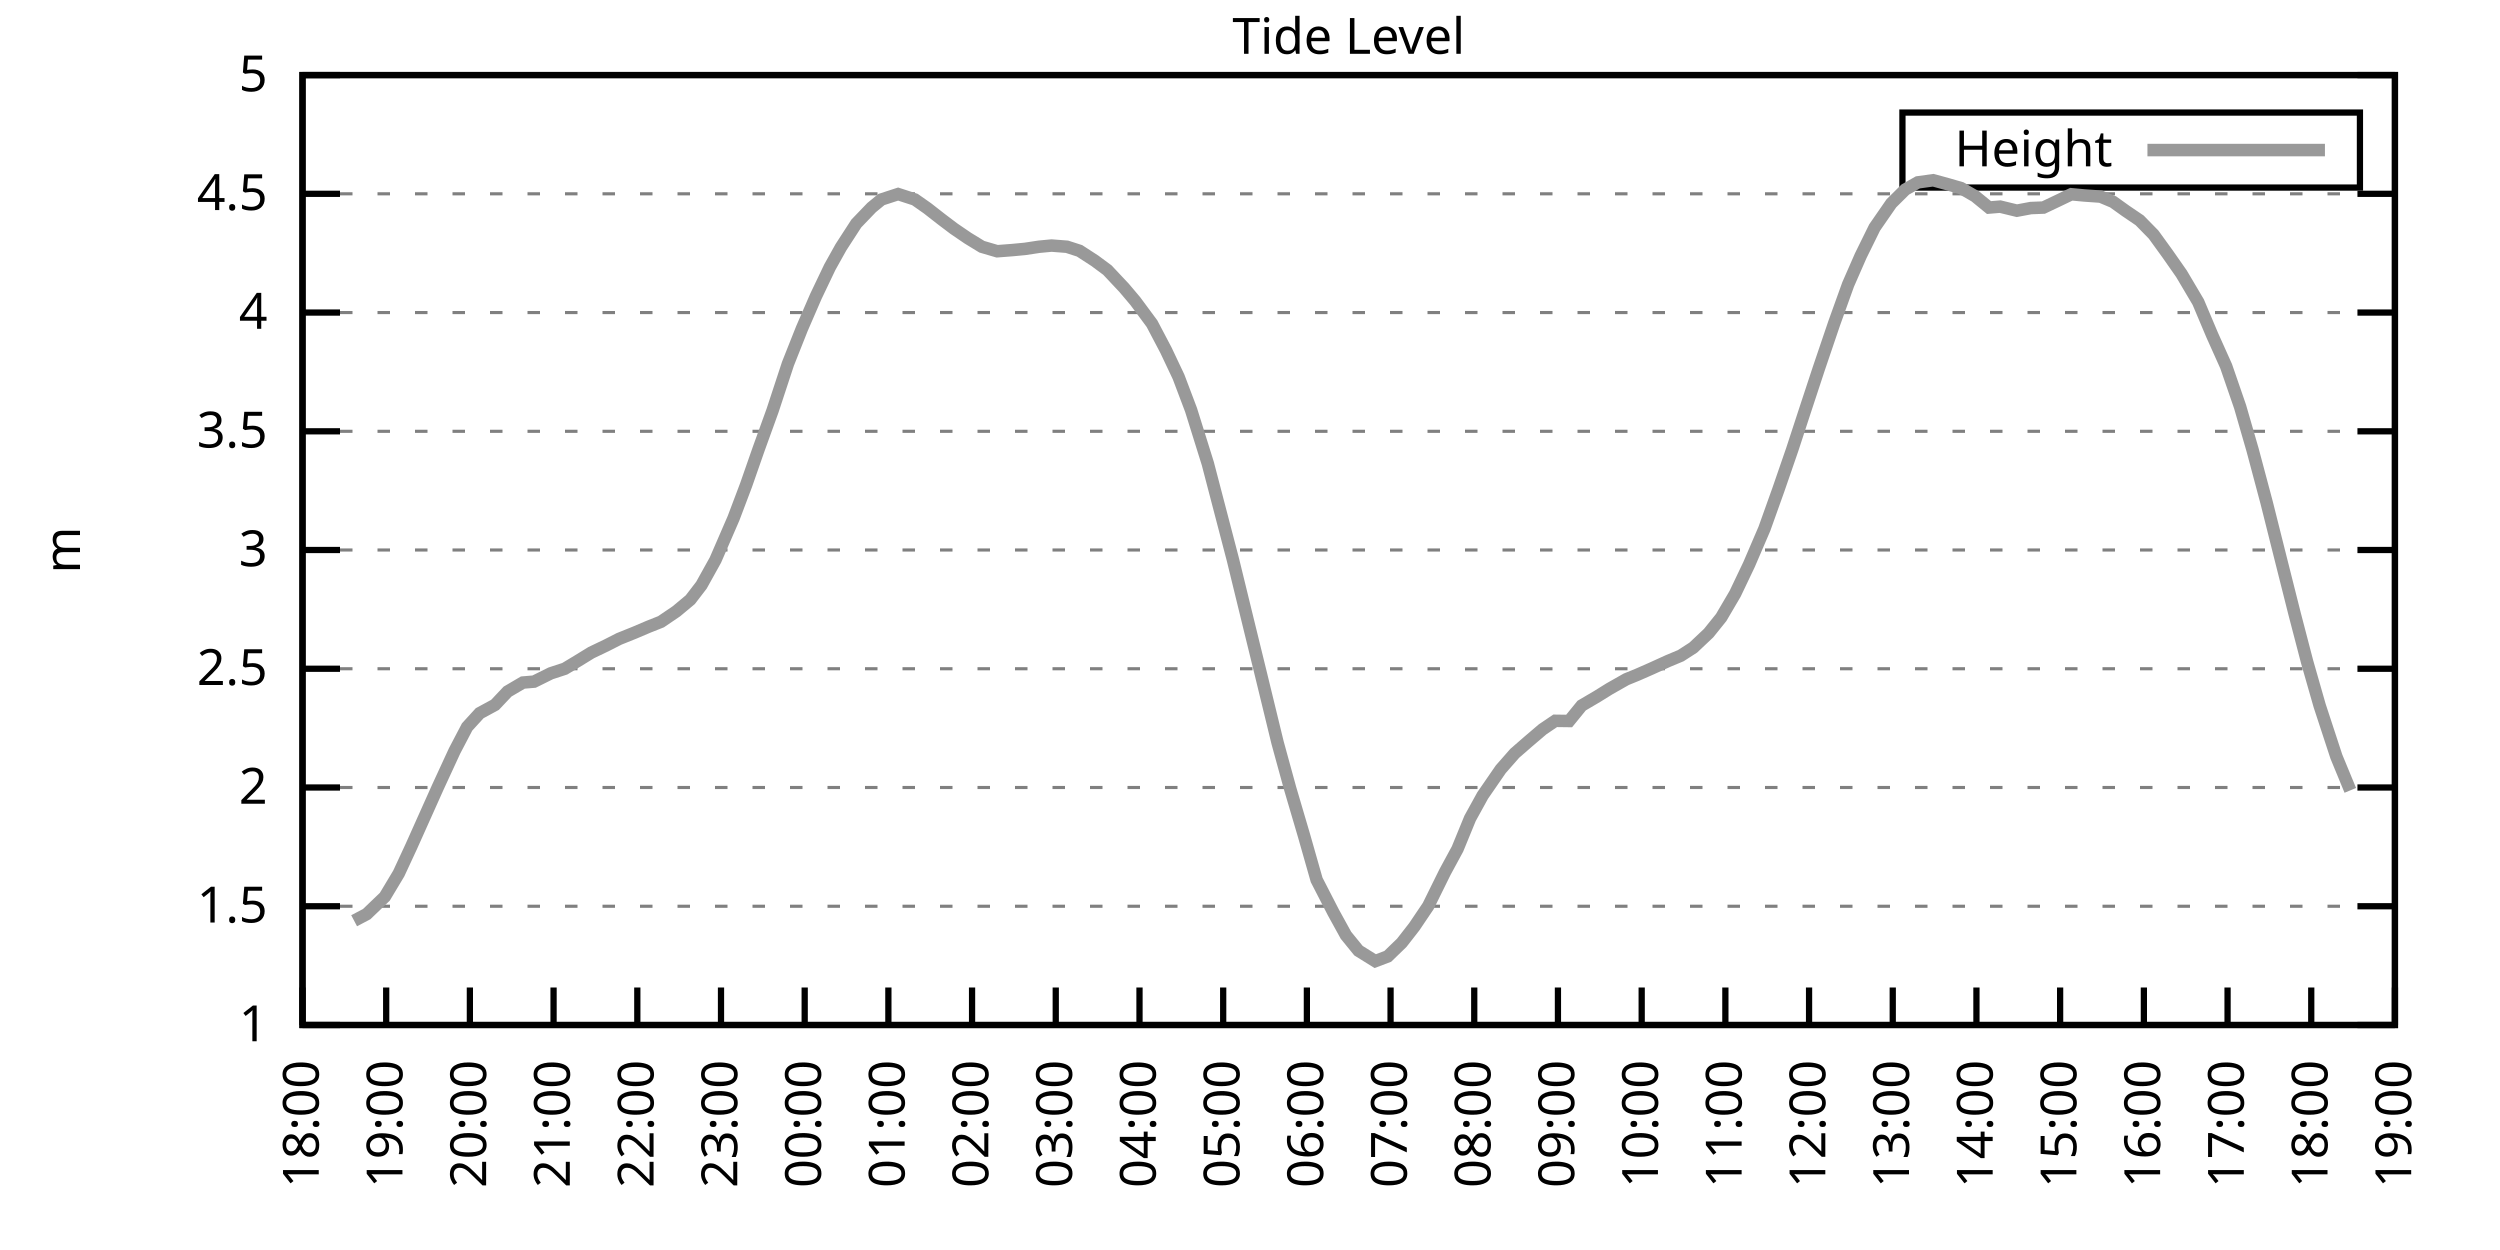
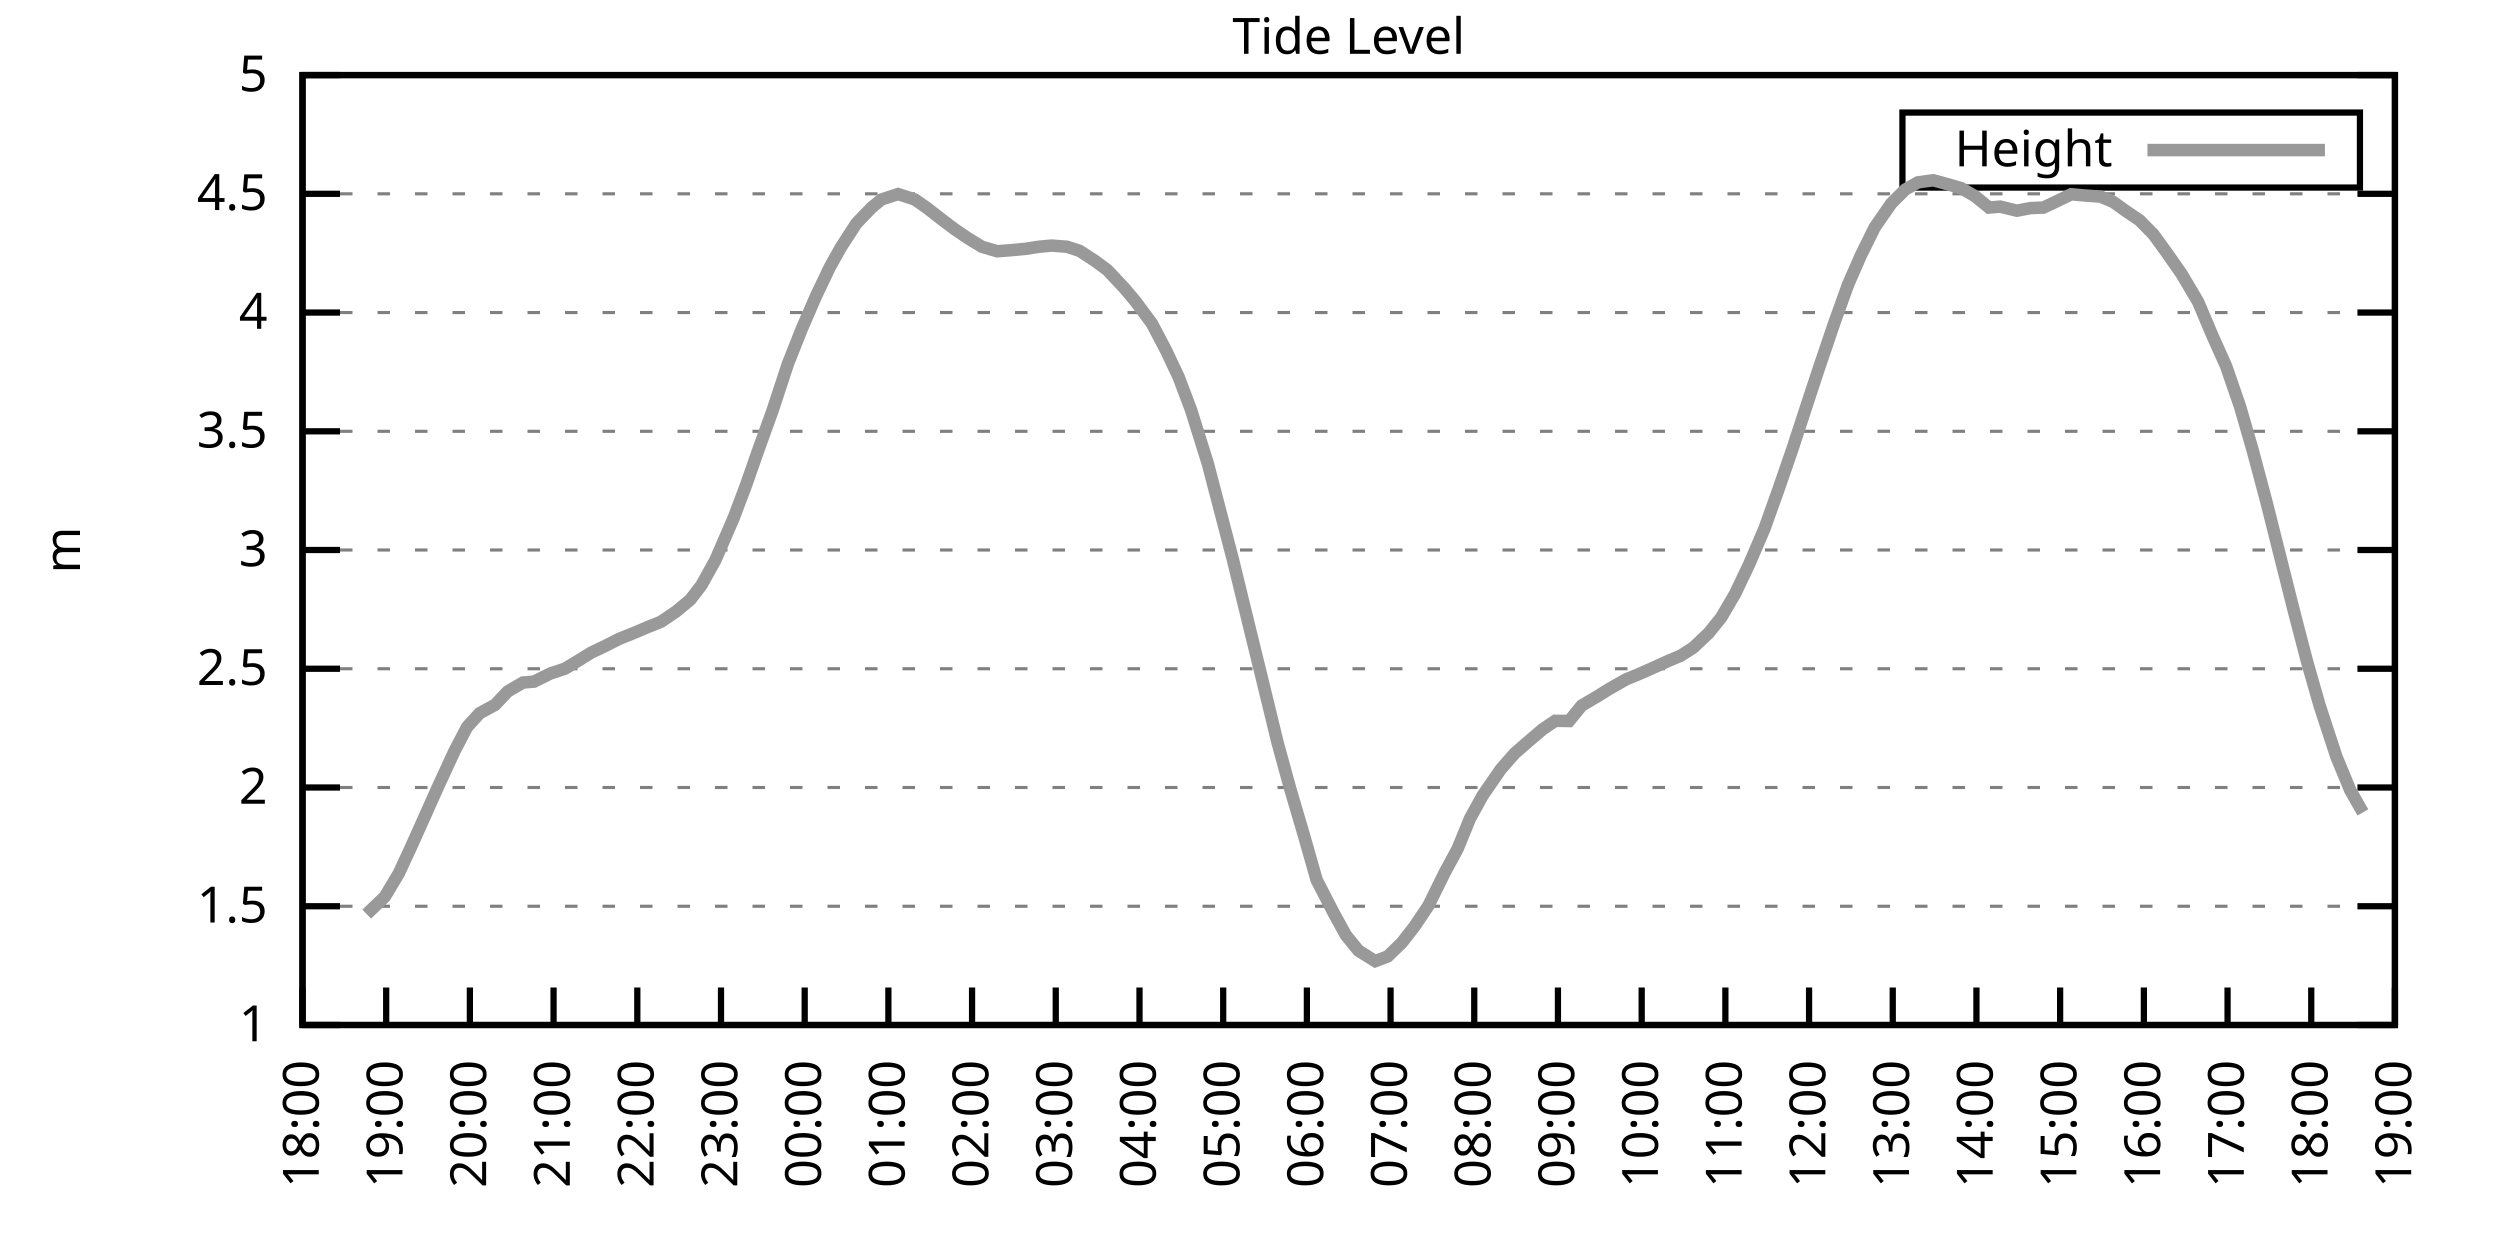
<svg xmlns="http://www.w3.org/2000/svg" xmlns:xlink="http://www.w3.org/1999/xlink" width="400" height="200" viewBox="0 0 400 200">
  <g id="gnuplot_canvas">
    <rect x="0" y="0" width="400" height="200" fill="none" />
    <defs>
      <circle id="gpDot" r="0.5" stroke-width="0.5" stroke="currentColor" />
      <path id="gpPt0" stroke-width="0.333" stroke="currentColor" d="M-1,0 h2 M0,-1 v2" />
      <path id="gpPt1" stroke-width="0.333" stroke="currentColor" d="M-1,-1 L1,1 M1,-1 L-1,1" />
      <path id="gpPt2" stroke-width="0.333" stroke="currentColor" d="M-1,0 L1,0 M0,-1 L0,1 M-1,-1 L1,1 M-1,1 L1,-1" />
      <rect id="gpPt3" stroke-width="0.333" stroke="currentColor" x="-1" y="-1" width="2" height="2" />
      <rect id="gpPt4" stroke-width="0.333" stroke="currentColor" fill="currentColor" x="-1" y="-1" width="2" height="2" />
      <circle id="gpPt5" stroke-width="0.333" stroke="currentColor" cx="0" cy="0" r="1" />
      <use xlink:href="#gpPt5" id="gpPt6" fill="currentColor" stroke="none" />
      <path id="gpPt7" stroke-width="0.333" stroke="currentColor" d="M0,-1.33 L-1.33,0.67 L1.33,0.67 z" />
      <use xlink:href="#gpPt7" id="gpPt8" fill="currentColor" stroke="none" />
      <use xlink:href="#gpPt7" id="gpPt9" stroke="currentColor" transform="rotate(180)" />
      <use xlink:href="#gpPt9" id="gpPt10" fill="currentColor" stroke="none" />
      <use xlink:href="#gpPt3" id="gpPt11" stroke="currentColor" transform="rotate(45)" />
      <use xlink:href="#gpPt11" id="gpPt12" fill="currentColor" stroke="none" />
      <path id="gpPt13" stroke-width="0.333" stroke="currentColor" d="M0,1.330 L1.265,0.411 L0.782,-1.067 L-0.782,-1.076 L-1.265,0.411 z" />
      <use xlink:href="#gpPt13" id="gpPt14" fill="currentColor" stroke="none" />
      <filter id="textbox" filterUnits="objectBoundingBox" x="0" y="0" height="1" width="1">
        <feFlood flood-color="white" flood-opacity="1" result="bgnd" />
        <feComposite in="SourceGraphic" in2="bgnd" operator="atop" />
      </filter>
      <filter id="greybox" filterUnits="objectBoundingBox" x="0" y="0" height="1" width="1">
        <feFlood flood-color="lightgrey" flood-opacity="1" result="grey" />
        <feComposite in="SourceGraphic" in2="grey" operator="atop" />
      </filter>
    </defs>
    <g fill="none" color="white" stroke="currentColor" stroke-width="1.00" stroke-linecap="butt" stroke-linejoin="miter">
</g>
    <g fill="none" color="black" stroke="currentColor" stroke-width="1.00" stroke-linecap="butt" stroke-linejoin="miter">
      <g stroke="none" shape-rendering="crispEdges">
        <polygon fill="rgb(255, 255, 255)" points="48.40,164.00 383.18,164.00 383.18,12.02 48.40,12.02 " />
      </g>
    </g>
    <g fill="none" color="black" stroke="currentColor" stroke-width="1.00" stroke-linecap="butt" stroke-linejoin="miter">
</g>
    <g fill="none" color="black" stroke="black" stroke-width="0.50" stroke-linecap="butt" stroke-linejoin="miter">
</g>
    <g fill="none" color="gray" stroke="currentColor" stroke-width="0.50" stroke-linecap="butt" stroke-linejoin="miter">
      <path stroke="gray" stroke-dasharray="2,4" class="gridline" d="M48.40,164.00 L383.19,164.00  " />
    </g>
    <g fill="none" color="gray" stroke="gray" stroke-width="1.00" stroke-linecap="butt" stroke-linejoin="miter">
</g>
    <g fill="none" color="black" stroke="currentColor" stroke-width="1.00" stroke-linecap="butt" stroke-linejoin="miter">
      <path stroke="black" d="M48.40,164.00 L54.40,164.00 M383.19,164.00 L377.19,164.00  " />
      <g transform="translate(42.80,166.60)" stroke="none" fill="black" font-family="Sans" font-size="8.00" text-anchor="end">
        <text>
          <tspan font-family="Sans"> 1</tspan>
        </text>
      </g>
    </g>
    <g fill="none" color="black" stroke="currentColor" stroke-width="1.00" stroke-linecap="butt" stroke-linejoin="miter">
</g>
    <g fill="none" color="black" stroke="black" stroke-width="0.50" stroke-linecap="butt" stroke-linejoin="miter">
</g>
    <g fill="none" color="gray" stroke="currentColor" stroke-width="0.50" stroke-linecap="butt" stroke-linejoin="miter">
      <path stroke="gray" stroke-dasharray="2,4" class="gridline" d="M48.40,145.00 L383.19,145.00  " />
    </g>
    <g fill="none" color="gray" stroke="gray" stroke-width="1.00" stroke-linecap="butt" stroke-linejoin="miter">
</g>
    <g fill="none" color="black" stroke="currentColor" stroke-width="1.00" stroke-linecap="butt" stroke-linejoin="miter">
      <path stroke="black" d="M48.40,145.00 L54.40,145.00 M383.19,145.00 L377.19,145.00  " />
      <g transform="translate(42.80,147.60)" stroke="none" fill="black" font-family="Sans" font-size="8.00" text-anchor="end">
        <text>
          <tspan font-family="Sans"> 1.5</tspan>
        </text>
      </g>
    </g>
    <g fill="none" color="black" stroke="currentColor" stroke-width="1.00" stroke-linecap="butt" stroke-linejoin="miter">
</g>
    <g fill="none" color="black" stroke="black" stroke-width="0.50" stroke-linecap="butt" stroke-linejoin="miter">
</g>
    <g fill="none" color="gray" stroke="currentColor" stroke-width="0.50" stroke-linecap="butt" stroke-linejoin="miter">
      <path stroke="gray" stroke-dasharray="2,4" class="gridline" d="M48.40,126.00 L383.19,126.00  " />
    </g>
    <g fill="none" color="gray" stroke="gray" stroke-width="1.00" stroke-linecap="butt" stroke-linejoin="miter">
</g>
    <g fill="none" color="black" stroke="currentColor" stroke-width="1.00" stroke-linecap="butt" stroke-linejoin="miter">
      <path stroke="black" d="M48.40,126.00 L54.40,126.00 M383.19,126.00 L377.19,126.00  " />
      <g transform="translate(42.80,128.60)" stroke="none" fill="black" font-family="Sans" font-size="8.00" text-anchor="end">
        <text>
          <tspan font-family="Sans"> 2</tspan>
        </text>
      </g>
    </g>
    <g fill="none" color="black" stroke="currentColor" stroke-width="1.00" stroke-linecap="butt" stroke-linejoin="miter">
</g>
    <g fill="none" color="black" stroke="black" stroke-width="0.50" stroke-linecap="butt" stroke-linejoin="miter">
</g>
    <g fill="none" color="gray" stroke="currentColor" stroke-width="0.50" stroke-linecap="butt" stroke-linejoin="miter">
      <path stroke="gray" stroke-dasharray="2,4" class="gridline" d="M48.40,107.00 L383.19,107.00  " />
    </g>
    <g fill="none" color="gray" stroke="gray" stroke-width="1.00" stroke-linecap="butt" stroke-linejoin="miter">
</g>
    <g fill="none" color="black" stroke="currentColor" stroke-width="1.00" stroke-linecap="butt" stroke-linejoin="miter">
      <path stroke="black" d="M48.40,107.00 L54.40,107.00 M383.19,107.00 L377.19,107.00  " />
      <g transform="translate(42.80,109.60)" stroke="none" fill="black" font-family="Sans" font-size="8.00" text-anchor="end">
        <text>
          <tspan font-family="Sans"> 2.5</tspan>
        </text>
      </g>
    </g>
    <g fill="none" color="black" stroke="currentColor" stroke-width="1.00" stroke-linecap="butt" stroke-linejoin="miter">
</g>
    <g fill="none" color="black" stroke="black" stroke-width="0.50" stroke-linecap="butt" stroke-linejoin="miter">
</g>
    <g fill="none" color="gray" stroke="currentColor" stroke-width="0.50" stroke-linecap="butt" stroke-linejoin="miter">
      <path stroke="gray" stroke-dasharray="2,4" class="gridline" d="M48.40,88.00 L383.19,88.00  " />
    </g>
    <g fill="none" color="gray" stroke="gray" stroke-width="1.00" stroke-linecap="butt" stroke-linejoin="miter">
</g>
    <g fill="none" color="black" stroke="currentColor" stroke-width="1.00" stroke-linecap="butt" stroke-linejoin="miter">
      <path stroke="black" d="M48.40,88.00 L54.40,88.00 M383.19,88.00 L377.19,88.00  " />
      <g transform="translate(42.80,90.60)" stroke="none" fill="black" font-family="Sans" font-size="8.00" text-anchor="end">
        <text>
          <tspan font-family="Sans"> 3</tspan>
        </text>
      </g>
    </g>
    <g fill="none" color="black" stroke="currentColor" stroke-width="1.00" stroke-linecap="butt" stroke-linejoin="miter">
</g>
    <g fill="none" color="black" stroke="black" stroke-width="0.50" stroke-linecap="butt" stroke-linejoin="miter">
</g>
    <g fill="none" color="gray" stroke="currentColor" stroke-width="0.50" stroke-linecap="butt" stroke-linejoin="miter">
      <path stroke="gray" stroke-dasharray="2,4" class="gridline" d="M48.40,69.01 L383.19,69.01  " />
    </g>
    <g fill="none" color="gray" stroke="gray" stroke-width="1.00" stroke-linecap="butt" stroke-linejoin="miter">
</g>
    <g fill="none" color="black" stroke="currentColor" stroke-width="1.00" stroke-linecap="butt" stroke-linejoin="miter">
      <path stroke="black" d="M48.40,69.01 L54.40,69.01 M383.19,69.01 L377.19,69.01  " />
      <g transform="translate(42.80,71.61)" stroke="none" fill="black" font-family="Sans" font-size="8.00" text-anchor="end">
        <text>
          <tspan font-family="Sans"> 3.5</tspan>
        </text>
      </g>
    </g>
    <g fill="none" color="black" stroke="currentColor" stroke-width="1.00" stroke-linecap="butt" stroke-linejoin="miter">
</g>
    <g fill="none" color="black" stroke="black" stroke-width="0.50" stroke-linecap="butt" stroke-linejoin="miter">
</g>
    <g fill="none" color="gray" stroke="currentColor" stroke-width="0.50" stroke-linecap="butt" stroke-linejoin="miter">
      <path stroke="gray" stroke-dasharray="2,4" class="gridline" d="M48.40,50.01 L383.19,50.01  " />
    </g>
    <g fill="none" color="gray" stroke="gray" stroke-width="1.00" stroke-linecap="butt" stroke-linejoin="miter">
</g>
    <g fill="none" color="black" stroke="currentColor" stroke-width="1.00" stroke-linecap="butt" stroke-linejoin="miter">
      <path stroke="black" d="M48.40,50.01 L54.40,50.01 M383.19,50.01 L377.19,50.01  " />
      <g transform="translate(42.80,52.61)" stroke="none" fill="black" font-family="Sans" font-size="8.00" text-anchor="end">
        <text>
          <tspan font-family="Sans"> 4</tspan>
        </text>
      </g>
    </g>
    <g fill="none" color="black" stroke="currentColor" stroke-width="1.00" stroke-linecap="butt" stroke-linejoin="miter">
</g>
    <g fill="none" color="black" stroke="black" stroke-width="0.50" stroke-linecap="butt" stroke-linejoin="miter">
</g>
    <g fill="none" color="gray" stroke="currentColor" stroke-width="0.50" stroke-linecap="butt" stroke-linejoin="miter">
      <path stroke="gray" stroke-dasharray="2,4" class="gridline" d="M48.40,31.01 L383.19,31.01  " />
    </g>
    <g fill="none" color="gray" stroke="gray" stroke-width="1.00" stroke-linecap="butt" stroke-linejoin="miter">
</g>
    <g fill="none" color="black" stroke="currentColor" stroke-width="1.00" stroke-linecap="butt" stroke-linejoin="miter">
      <path stroke="black" d="M48.40,31.01 L54.40,31.01 M383.19,31.01 L377.19,31.01  " />
      <g transform="translate(42.80,33.61)" stroke="none" fill="black" font-family="Sans" font-size="8.00" text-anchor="end">
        <text>
          <tspan font-family="Sans"> 4.5</tspan>
        </text>
      </g>
    </g>
    <g fill="none" color="black" stroke="currentColor" stroke-width="1.00" stroke-linecap="butt" stroke-linejoin="miter">
</g>
    <g fill="none" color="black" stroke="black" stroke-width="0.50" stroke-linecap="butt" stroke-linejoin="miter">
</g>
    <g fill="none" color="gray" stroke="currentColor" stroke-width="0.50" stroke-linecap="butt" stroke-linejoin="miter">
      <path stroke="gray" stroke-dasharray="2,4" class="gridline" d="M48.40,12.01 L383.19,12.01  " />
    </g>
    <g fill="none" color="gray" stroke="gray" stroke-width="1.00" stroke-linecap="butt" stroke-linejoin="miter">
</g>
    <g fill="none" color="black" stroke="currentColor" stroke-width="1.00" stroke-linecap="butt" stroke-linejoin="miter">
      <path stroke="black" d="M48.40,12.01 L54.40,12.01 M383.19,12.01 L377.19,12.01  " />
      <g transform="translate(42.80,14.61)" stroke="none" fill="black" font-family="Sans" font-size="8.00" text-anchor="end">
        <text>
          <tspan font-family="Sans"> 5</tspan>
        </text>
      </g>
    </g>
    <g fill="none" color="black" stroke="currentColor" stroke-width="1.00" stroke-linecap="butt" stroke-linejoin="miter">
      <path stroke="black" d="M48.40,164.00 L48.40,158.00  " />
      <g transform="translate(51.00,169.60) rotate(270.00)" stroke="none" fill="black" font-family="Sans" font-size="8.00" text-anchor="end">
        <text>
          <tspan font-family="Sans">18:00</tspan>
        </text>
      </g>
    </g>
    <g fill="none" color="black" stroke="currentColor" stroke-width="1.00" stroke-linecap="butt" stroke-linejoin="miter">
      <path stroke="black" d="M61.79,164.00 L61.79,158.00  " />
      <g transform="translate(64.39,169.60) rotate(270.00)" stroke="none" fill="black" font-family="Sans" font-size="8.00" text-anchor="end">
        <text>
          <tspan font-family="Sans">19:00</tspan>
        </text>
      </g>
    </g>
    <g fill="none" color="black" stroke="currentColor" stroke-width="1.00" stroke-linecap="butt" stroke-linejoin="miter">
      <path stroke="black" d="M75.18,164.00 L75.18,158.00  " />
      <g transform="translate(77.78,169.60) rotate(270.00)" stroke="none" fill="black" font-family="Sans" font-size="8.00" text-anchor="end">
        <text>
          <tspan font-family="Sans">20:00</tspan>
        </text>
      </g>
    </g>
    <g fill="none" color="black" stroke="currentColor" stroke-width="1.00" stroke-linecap="butt" stroke-linejoin="miter">
      <path stroke="black" d="M88.57,164.00 L88.57,158.00  " />
      <g transform="translate(91.17,169.60) rotate(270.00)" stroke="none" fill="black" font-family="Sans" font-size="8.00" text-anchor="end">
        <text>
          <tspan font-family="Sans">21:00</tspan>
        </text>
      </g>
    </g>
    <g fill="none" color="black" stroke="currentColor" stroke-width="1.00" stroke-linecap="butt" stroke-linejoin="miter">
      <path stroke="black" d="M101.97,164.00 L101.97,158.00  " />
      <g transform="translate(104.57,169.60) rotate(270.00)" stroke="none" fill="black" font-family="Sans" font-size="8.00" text-anchor="end">
        <text>
          <tspan font-family="Sans">22:00</tspan>
        </text>
      </g>
    </g>
    <g fill="none" color="black" stroke="currentColor" stroke-width="1.00" stroke-linecap="butt" stroke-linejoin="miter">
      <path stroke="black" d="M115.36,164.00 L115.36,158.00  " />
      <g transform="translate(117.96,169.60) rotate(270.00)" stroke="none" fill="black" font-family="Sans" font-size="8.00" text-anchor="end">
        <text>
          <tspan font-family="Sans">23:00</tspan>
        </text>
      </g>
    </g>
    <g fill="none" color="black" stroke="currentColor" stroke-width="1.00" stroke-linecap="butt" stroke-linejoin="miter">
      <path stroke="black" d="M128.75,164.00 L128.75,158.00  " />
      <g transform="translate(131.35,169.60) rotate(270.00)" stroke="none" fill="black" font-family="Sans" font-size="8.00" text-anchor="end">
        <text>
          <tspan font-family="Sans">00:00</tspan>
        </text>
      </g>
    </g>
    <g fill="none" color="black" stroke="currentColor" stroke-width="1.00" stroke-linecap="butt" stroke-linejoin="miter">
      <path stroke="black" d="M142.14,164.00 L142.14,158.00  " />
      <g transform="translate(144.74,169.60) rotate(270.00)" stroke="none" fill="black" font-family="Sans" font-size="8.00" text-anchor="end">
        <text>
          <tspan font-family="Sans">01:00</tspan>
        </text>
      </g>
    </g>
    <g fill="none" color="black" stroke="currentColor" stroke-width="1.00" stroke-linecap="butt" stroke-linejoin="miter">
      <path stroke="black" d="M155.53,164.00 L155.53,158.00  " />
      <g transform="translate(158.13,169.60) rotate(270.00)" stroke="none" fill="black" font-family="Sans" font-size="8.00" text-anchor="end">
        <text>
          <tspan font-family="Sans">02:00</tspan>
        </text>
      </g>
    </g>
    <g fill="none" color="black" stroke="currentColor" stroke-width="1.00" stroke-linecap="butt" stroke-linejoin="miter">
      <path stroke="black" d="M168.92,164.00 L168.92,158.00  " />
      <g transform="translate(171.52,169.60) rotate(270.00)" stroke="none" fill="black" font-family="Sans" font-size="8.00" text-anchor="end">
        <text>
          <tspan font-family="Sans">03:00</tspan>
        </text>
      </g>
    </g>
    <g fill="none" color="black" stroke="currentColor" stroke-width="1.00" stroke-linecap="butt" stroke-linejoin="miter">
      <path stroke="black" d="M182.32,164.00 L182.32,158.00  " />
      <g transform="translate(184.92,169.60) rotate(270.00)" stroke="none" fill="black" font-family="Sans" font-size="8.00" text-anchor="end">
        <text>
          <tspan font-family="Sans">04:00</tspan>
        </text>
      </g>
    </g>
    <g fill="none" color="black" stroke="currentColor" stroke-width="1.00" stroke-linecap="butt" stroke-linejoin="miter">
      <path stroke="black" d="M195.71,164.00 L195.71,158.00  " />
      <g transform="translate(198.31,169.60) rotate(270.00)" stroke="none" fill="black" font-family="Sans" font-size="8.00" text-anchor="end">
        <text>
          <tspan font-family="Sans">05:00</tspan>
        </text>
      </g>
    </g>
    <g fill="none" color="black" stroke="currentColor" stroke-width="1.00" stroke-linecap="butt" stroke-linejoin="miter">
      <path stroke="black" d="M209.10,164.00 L209.10,158.00  " />
      <g transform="translate(211.70,169.60) rotate(270.00)" stroke="none" fill="black" font-family="Sans" font-size="8.00" text-anchor="end">
        <text>
          <tspan font-family="Sans">06:00</tspan>
        </text>
      </g>
    </g>
    <g fill="none" color="black" stroke="currentColor" stroke-width="1.00" stroke-linecap="butt" stroke-linejoin="miter">
      <path stroke="black" d="M222.49,164.00 L222.49,158.00  " />
      <g transform="translate(225.09,169.60) rotate(270.00)" stroke="none" fill="black" font-family="Sans" font-size="8.00" text-anchor="end">
        <text>
          <tspan font-family="Sans">07:00</tspan>
        </text>
      </g>
    </g>
    <g fill="none" color="black" stroke="currentColor" stroke-width="1.00" stroke-linecap="butt" stroke-linejoin="miter">
      <path stroke="black" d="M235.88,164.00 L235.88,158.00  " />
      <g transform="translate(238.48,169.60) rotate(270.00)" stroke="none" fill="black" font-family="Sans" font-size="8.00" text-anchor="end">
        <text>
          <tspan font-family="Sans">08:00</tspan>
        </text>
      </g>
    </g>
    <g fill="none" color="black" stroke="currentColor" stroke-width="1.00" stroke-linecap="butt" stroke-linejoin="miter">
      <path stroke="black" d="M249.27,164.00 L249.27,158.00  " />
      <g transform="translate(251.87,169.60) rotate(270.00)" stroke="none" fill="black" font-family="Sans" font-size="8.00" text-anchor="end">
        <text>
          <tspan font-family="Sans">09:00</tspan>
        </text>
      </g>
    </g>
    <g fill="none" color="black" stroke="currentColor" stroke-width="1.00" stroke-linecap="butt" stroke-linejoin="miter">
      <path stroke="black" d="M262.67,164.00 L262.67,158.00  " />
      <g transform="translate(265.27,169.60) rotate(270.00)" stroke="none" fill="black" font-family="Sans" font-size="8.00" text-anchor="end">
        <text>
          <tspan font-family="Sans">10:00</tspan>
        </text>
      </g>
    </g>
    <g fill="none" color="black" stroke="currentColor" stroke-width="1.00" stroke-linecap="butt" stroke-linejoin="miter">
      <path stroke="black" d="M276.06,164.00 L276.06,158.00  " />
      <g transform="translate(278.66,169.60) rotate(270.00)" stroke="none" fill="black" font-family="Sans" font-size="8.00" text-anchor="end">
        <text>
          <tspan font-family="Sans">11:00</tspan>
        </text>
      </g>
    </g>
    <g fill="none" color="black" stroke="currentColor" stroke-width="1.00" stroke-linecap="butt" stroke-linejoin="miter">
      <path stroke="black" d="M289.45,164.00 L289.45,158.00  " />
      <g transform="translate(292.05,169.60) rotate(270.00)" stroke="none" fill="black" font-family="Sans" font-size="8.00" text-anchor="end">
        <text>
          <tspan font-family="Sans">12:00</tspan>
        </text>
      </g>
    </g>
    <g fill="none" color="black" stroke="currentColor" stroke-width="1.00" stroke-linecap="butt" stroke-linejoin="miter">
      <path stroke="black" d="M302.84,164.00 L302.84,158.00  " />
      <g transform="translate(305.44,169.60) rotate(270.00)" stroke="none" fill="black" font-family="Sans" font-size="8.00" text-anchor="end">
        <text>
          <tspan font-family="Sans">13:00</tspan>
        </text>
      </g>
    </g>
    <g fill="none" color="black" stroke="currentColor" stroke-width="1.00" stroke-linecap="butt" stroke-linejoin="miter">
      <path stroke="black" d="M316.23,164.00 L316.23,158.00  " />
      <g transform="translate(318.83,169.60) rotate(270.00)" stroke="none" fill="black" font-family="Sans" font-size="8.00" text-anchor="end">
        <text>
          <tspan font-family="Sans">14:00</tspan>
        </text>
      </g>
    </g>
    <g fill="none" color="black" stroke="currentColor" stroke-width="1.00" stroke-linecap="butt" stroke-linejoin="miter">
      <path stroke="black" d="M329.62,164.00 L329.62,158.00  " />
      <g transform="translate(332.22,169.60) rotate(270.00)" stroke="none" fill="black" font-family="Sans" font-size="8.00" text-anchor="end">
        <text>
          <tspan font-family="Sans">15:00</tspan>
        </text>
      </g>
    </g>
    <g fill="none" color="black" stroke="currentColor" stroke-width="1.00" stroke-linecap="butt" stroke-linejoin="miter">
      <path stroke="black" d="M343.02,164.00 L343.02,158.00  " />
      <g transform="translate(345.62,169.60) rotate(270.00)" stroke="none" fill="black" font-family="Sans" font-size="8.00" text-anchor="end">
        <text>
          <tspan font-family="Sans">16:00</tspan>
        </text>
      </g>
    </g>
    <g fill="none" color="black" stroke="currentColor" stroke-width="1.00" stroke-linecap="butt" stroke-linejoin="miter">
      <path stroke="black" d="M356.41,164.00 L356.41,158.00  " />
      <g transform="translate(359.01,169.60) rotate(270.00)" stroke="none" fill="black" font-family="Sans" font-size="8.00" text-anchor="end">
        <text>
          <tspan font-family="Sans">17:00</tspan>
        </text>
      </g>
    </g>
    <g fill="none" color="black" stroke="currentColor" stroke-width="1.00" stroke-linecap="butt" stroke-linejoin="miter">
      <path stroke="black" d="M369.80,164.00 L369.80,158.00  " />
      <g transform="translate(372.40,169.60) rotate(270.00)" stroke="none" fill="black" font-family="Sans" font-size="8.00" text-anchor="end">
        <text>
          <tspan font-family="Sans">18:00</tspan>
        </text>
      </g>
    </g>
    <g fill="none" color="black" stroke="currentColor" stroke-width="1.00" stroke-linecap="butt" stroke-linejoin="miter">
      <path stroke="black" d="M383.19,164.00 L383.19,158.00  " />
      <g transform="translate(385.79,169.60) rotate(270.00)" stroke="none" fill="black" font-family="Sans" font-size="8.00" text-anchor="end">
        <text>
          <tspan font-family="Sans">19:00</tspan>
        </text>
      </g>
    </g>
    <g fill="none" color="black" stroke="currentColor" stroke-width="1.00" stroke-linecap="butt" stroke-linejoin="miter">
</g>
    <g fill="none" color="black" stroke="currentColor" stroke-width="1.00" stroke-linecap="butt" stroke-linejoin="miter">
      <path stroke="black" d="M48.40,12.01 L48.40,164.00 L383.19,164.00 L383.19,12.01 L48.40,12.01 Z  " />
    </g>
    <g fill="none" color="black" stroke="currentColor" stroke-width="1.00" stroke-linecap="butt" stroke-linejoin="miter">
</g>
    <g fill="none" color="black" stroke="currentColor" stroke-width="1.00" stroke-linecap="butt" stroke-linejoin="miter">
      <path stroke="black" d="M304.39,30.01 L304.39,18.01 L377.59,18.01 L377.59,30.01 L304.39,30.01 Z  " />
    </g>
    <g id="Tide_level_plot_1">
      <g fill="none" color="white" stroke="black" stroke-width="2.00" stroke-linecap="butt" stroke-linejoin="miter">
</g>
      <g fill="none" color="black" stroke="currentColor" stroke-width="2.00" stroke-linecap="butt" stroke-linejoin="miter">
        <g transform="translate(337.99,26.61)" stroke="none" fill="black" font-family="Sans" font-size="8.00" text-anchor="end">
          <text>
            <tspan font-family="Sans">Height</tspan>
          </text>
        </g>
      </g>
      <g fill="none" color="black" stroke="currentColor" stroke-width="2.00" stroke-linecap="butt" stroke-linejoin="miter">
-         <path stroke="rgb(153, 153, 153)" d="M343.59,24.01 L371.99,24.01 M56.66,147.32 L58.67,146.26 L61.57,143.48 L63.80,139.76 L65.81,135.43 L67.82,130.94   L70.05,125.96 L72.73,120.15 L74.74,116.31 L76.75,114.11 L79.20,112.78 L81.21,110.65 L83.66,109.21 L85.45,109.06   L88.13,107.73 L90.36,107.00 L92.37,105.79 L94.60,104.42 L97.06,103.24 L99.06,102.22 L101.52,101.23 L103.75,100.28   L105.76,99.48 L108.22,97.81 L110.45,95.95 L112.23,93.63 L114.47,89.60 L117.37,82.91 L119.38,77.59 L121.38,71.86   L123.62,65.66 L126.07,58.21 L128.30,52.59 L130.54,47.42 L132.77,42.75 L134.55,39.56 L137.01,35.76 L139.46,33.21   L141.03,31.92 L143.70,31.05 L146.38,31.92 L148.39,33.33 L150.62,35.07 L152.63,36.59 L154.86,38.11 L157.10,39.48   L159.55,40.20 L162.01,40.01 L164.01,39.82 L166.25,39.48 L168.25,39.29 L170.71,39.48 L172.72,40.13 L175.17,41.72   L177.18,43.21 L179.86,46.06 L181.65,48.18 L184.32,51.79 L186.56,56.05 L188.57,60.30 L190.57,65.59 L193.25,74.17   L197.27,89.56 L199.95,100.54 L201.73,107.80 L204.41,118.82 L206.42,126.15 L208.65,133.72 L210.66,140.78 L213.34,145.99   L215.35,149.64 L217.36,152.11 L220.04,153.78 L222.04,153.02 L224.28,150.85 L226.29,148.27 L228.52,144.96 L231.20,139.53   L233.20,135.84 L235.21,130.94 L237.22,127.29 L240.12,123.08 L242.36,120.53 L244.59,118.59 L246.82,116.69 L248.83,115.33   L251.06,115.36 L253.07,112.89 L255.52,111.45 L257.53,110.20 L260.21,108.68 L262.00,107.95 L264.23,106.97 L266.91,105.75   L268.92,104.91 L270.92,103.62 L273.38,101.30 L275.39,98.80 L277.62,95.00 L279.85,90.32 L282.31,84.59 L284.54,78.35   L286.77,71.89 L288.78,65.74 L291.01,58.97 L293.47,51.72 L295.70,45.52 L297.71,40.93 L299.94,36.40 L302.62,32.53   L304.85,30.32 L306.86,29.18 L309.31,28.84 L311.54,29.45 L313.78,30.10 L316.01,31.39 L318.24,33.21 L320.03,33.06   L322.70,33.71 L324.94,33.29 L326.95,33.21 L329.18,32.15 L331.41,31.08 L333.42,31.27 L336.10,31.46 L338.10,32.30   L340.11,33.74 L342.35,35.26 L344.58,37.54 L346.81,40.62 L349.04,43.81 L351.72,48.34 L353.95,53.62 L356.18,58.59   L358.42,65.09 L360.42,72.01 L362.66,80.41 L364.66,88.38 L367.12,98.15 L369.13,105.86 L371.14,112.89 L373.82,121.06   L376.05,126.46  " />
+         <path stroke="rgb(153, 153, 153)" d="M343.59,24.01 L371.99,24.01 M58.67,146.26 L61.57,143.48 L63.80,139.76 L65.81,135.43 L67.82,130.94 L70.05,125.96   L72.73,120.15 L74.74,116.31 L76.75,114.11 L79.20,112.78 L81.21,110.65 L83.66,109.21 L85.45,109.06 L88.13,107.73   L90.36,107.00 L92.37,105.79 L94.60,104.42 L97.06,103.24 L99.06,102.22 L101.52,101.23 L103.75,100.28 L105.76,99.48   L108.22,97.81 L110.45,95.95 L112.23,93.63 L114.47,89.60 L117.37,82.91 L119.38,77.59 L121.38,71.86 L123.62,65.66   L126.07,58.21 L128.30,52.59 L130.54,47.42 L132.77,42.75 L134.55,39.56 L137.01,35.76 L139.46,33.21 L141.03,31.92   L143.70,31.05 L146.38,31.92 L148.39,33.33 L150.62,35.07 L152.63,36.59 L154.86,38.11 L157.10,39.48 L159.55,40.20   L162.01,40.01 L164.01,39.82 L166.25,39.48 L168.25,39.29 L170.71,39.48 L172.72,40.13 L175.17,41.72 L177.18,43.21   L179.86,46.06 L181.65,48.18 L184.32,51.79 L186.56,56.05 L188.57,60.30 L190.57,65.59 L193.25,74.17 L197.27,89.56   L199.95,100.54 L201.73,107.80 L204.41,118.82 L206.42,126.15 L208.65,133.72 L210.66,140.78 L213.34,145.99 L215.35,149.64   L217.36,152.11 L220.04,153.78 L222.04,153.02 L224.28,150.85 L226.29,148.27 L228.52,144.96 L231.20,139.53 L233.20,135.84   L235.21,130.94 L237.22,127.29 L240.12,123.08 L242.36,120.53 L244.59,118.59 L246.82,116.69 L248.83,115.33 L251.06,115.36   L253.07,112.89 L255.52,111.45 L257.53,110.20 L260.21,108.68 L262.00,107.95 L264.23,106.97 L266.91,105.75 L268.92,104.91   L270.92,103.62 L273.38,101.30 L275.39,98.80 L277.62,95.00 L279.85,90.32 L282.31,84.59 L284.54,78.35 L286.77,71.89   L288.78,65.74 L291.01,58.97 L293.47,51.72 L295.70,45.52 L297.71,40.93 L299.94,36.40 L302.62,32.53 L304.85,30.32   L306.86,29.18 L309.31,28.84 L311.54,29.45 L313.78,30.10 L316.01,31.39 L318.24,33.21 L320.03,33.06 L322.70,33.71   L324.94,33.29 L326.95,33.21 L329.18,32.15 L331.41,31.08 L333.42,31.27 L336.10,31.46 L338.10,32.30 L340.11,33.74   L342.35,35.26 L344.58,37.54 L346.81,40.62 L349.04,43.81 L351.72,48.34 L353.95,53.62 L356.18,58.59 L358.42,65.09   L360.42,72.01 L362.66,80.41 L364.66,88.38 L367.12,98.15 L369.13,105.86 L371.14,112.89 L373.82,121.06 L376.05,126.46   L378.06,129.99  " />
      </g>
    </g>
    <g fill="none" color="black" stroke="currentColor" stroke-width="2.00" stroke-linecap="butt" stroke-linejoin="miter">
</g>
    <g fill="none" color="black" stroke="black" stroke-width="1.00" stroke-linecap="butt" stroke-linejoin="miter">
</g>
    <g fill="none" color="black" stroke="currentColor" stroke-width="1.00" stroke-linecap="butt" stroke-linejoin="miter">
      <path stroke="black" d="M48.40,12.01 L48.40,164.00 L383.19,164.00 L383.19,12.01 L48.40,12.01 Z  " />
      <g transform="translate(12.80,88.01) rotate(270.00)" stroke="none" fill="black" font-family="Sans" font-size="8.00" text-anchor="middle">
        <text>
          <tspan font-family="Sans">m</tspan>
        </text>
      </g>
    </g>
    <g fill="none" color="black" stroke="currentColor" stroke-width="1.00" stroke-linecap="butt" stroke-linejoin="miter">
</g>
    <g fill="none" color="black" stroke="currentColor" stroke-width="1.00" stroke-linecap="butt" stroke-linejoin="miter">
      <g transform="translate(215.79,8.61)" stroke="none" fill="black" font-family="Sans" font-size="8.00" text-anchor="middle">
        <text>
          <tspan font-family="Sans">Tide Level</tspan>
        </text>
      </g>
    </g>
    <g fill="none" color="black" stroke="currentColor" stroke-width="1.00" stroke-linecap="butt" stroke-linejoin="miter">
</g>
  </g>
</svg>
